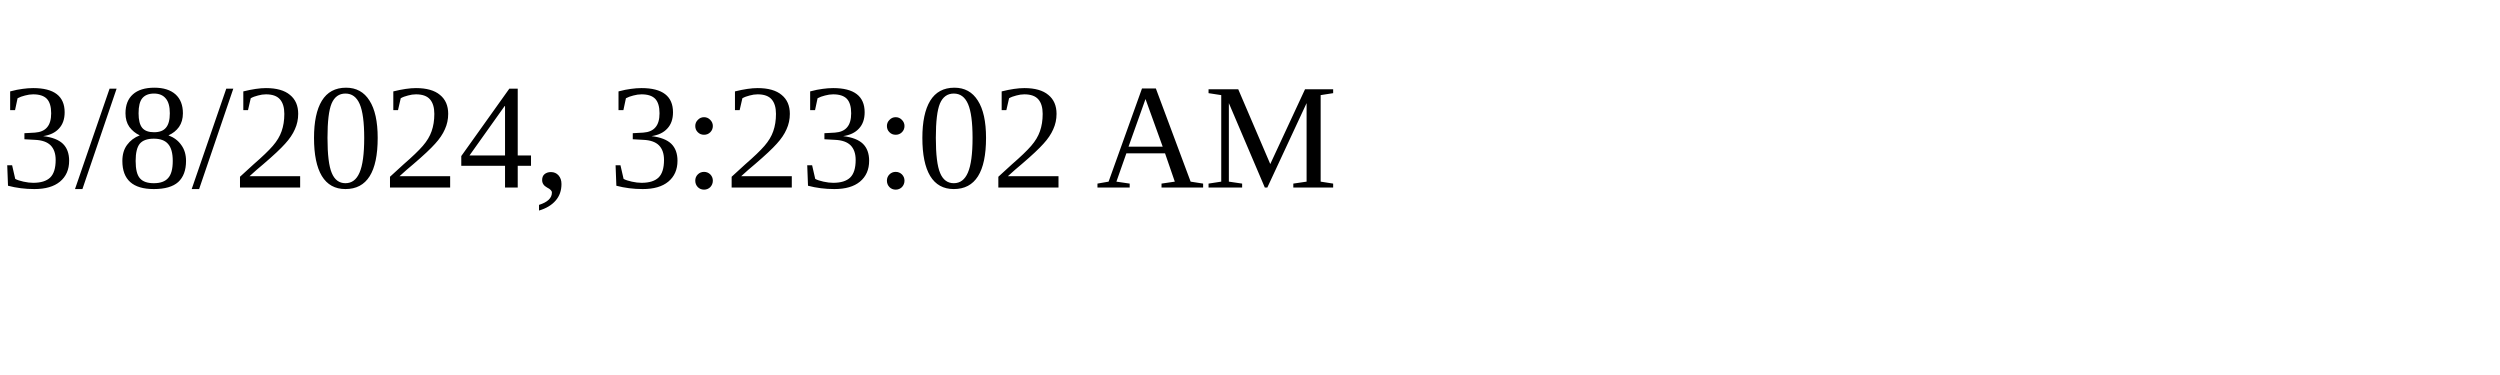
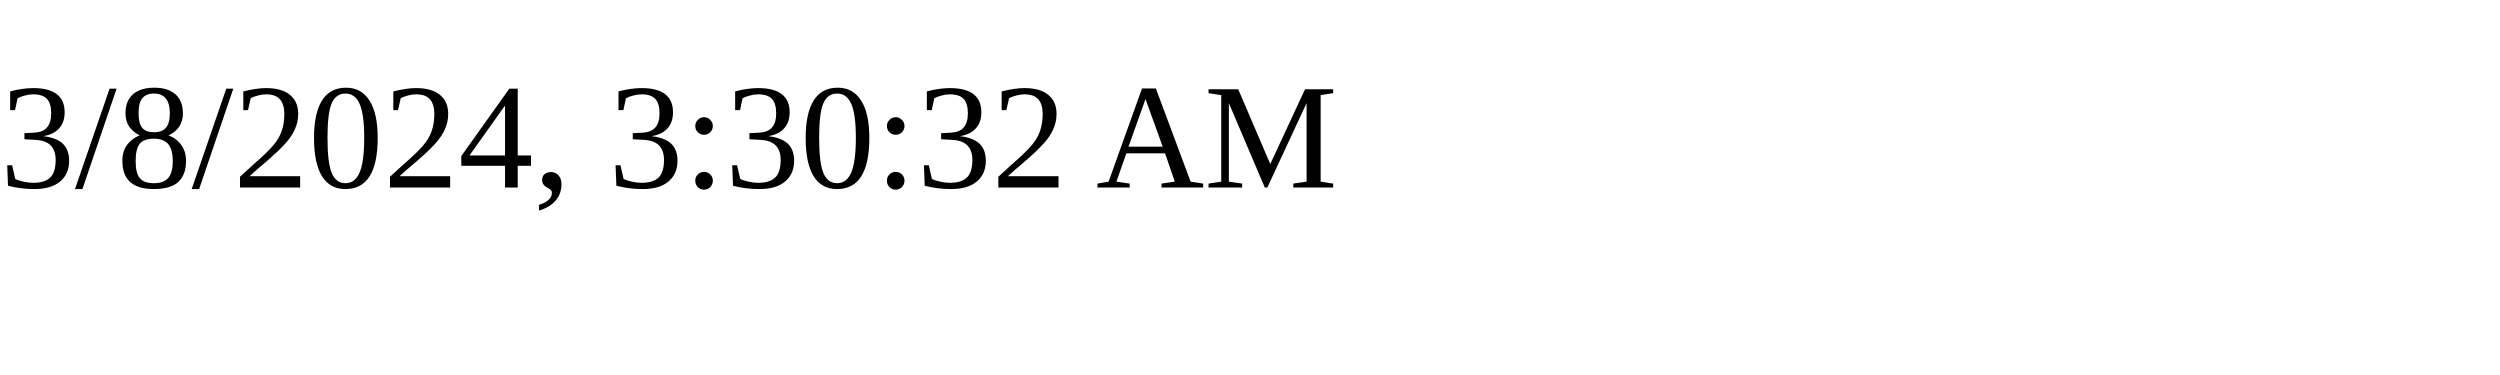
<svg xmlns="http://www.w3.org/2000/svg" height="30" width="200">
-   <text x="0" y="15">3/8/2024, 3:23:02 AM</text>
+   <text x="0" y="15">3/8/2024, 3:30:32 AM</text>
</svg>
